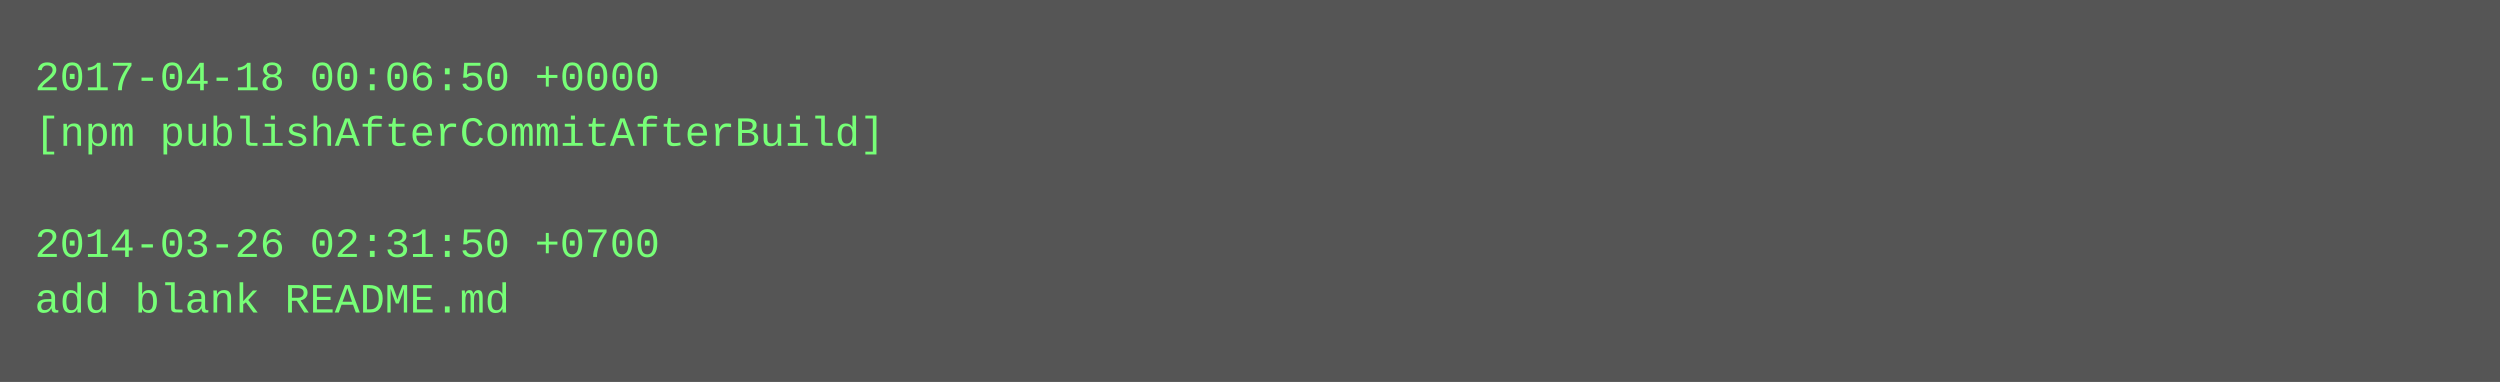
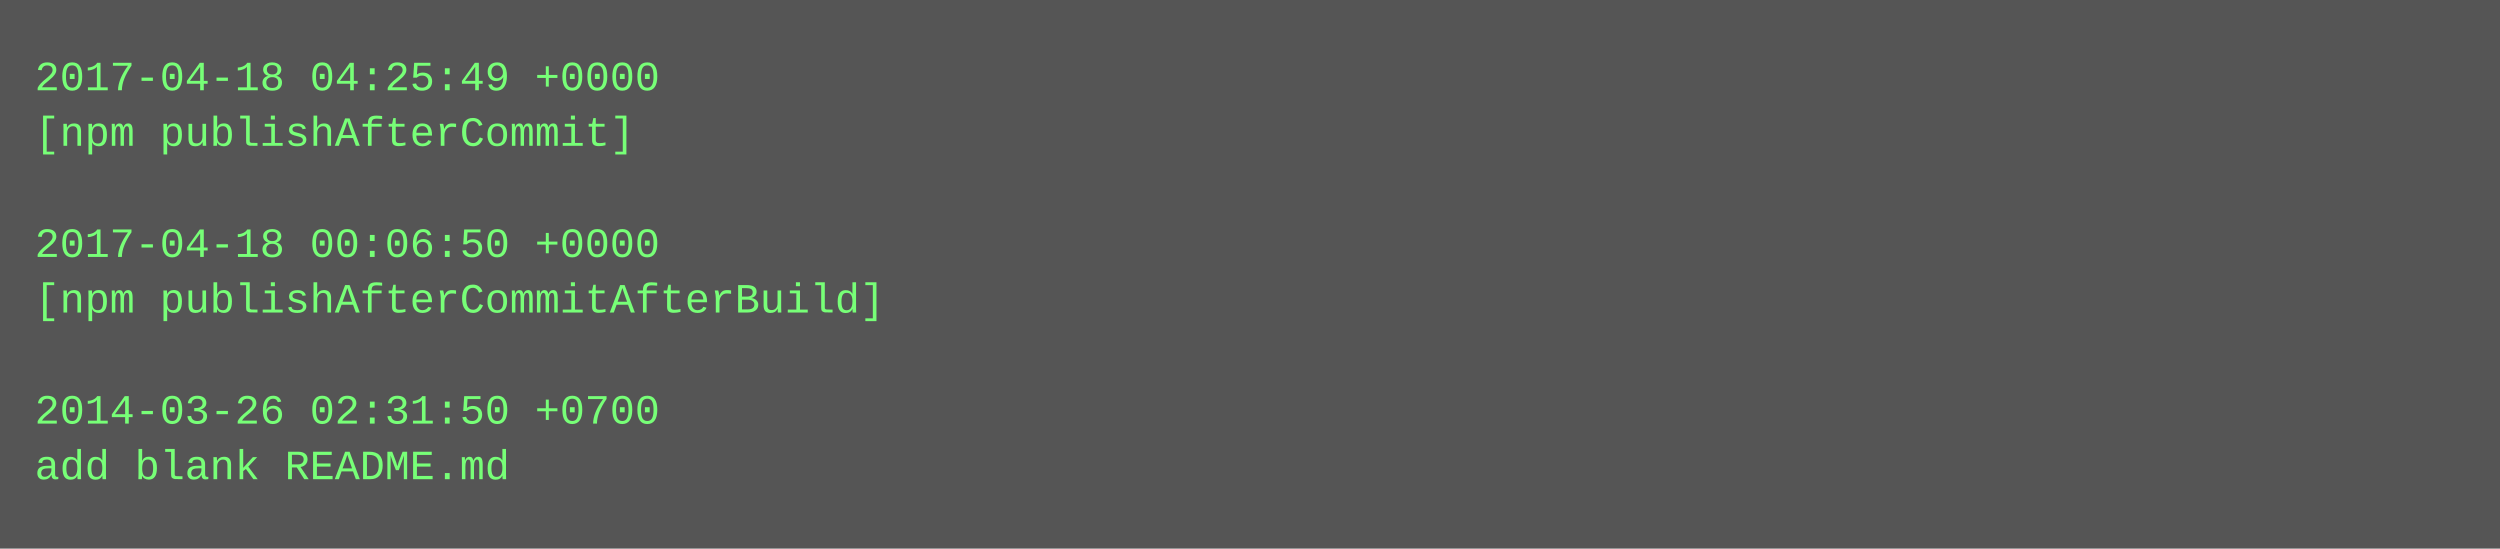
- <svg xmlns="http://www.w3.org/2000/svg" height="110" width="720">
-   <rect height="110" fill="#555" width="720" />
+ <svg xmlns="http://www.w3.org/2000/svg" height="158" width="720">
+   <rect height="158" fill="#555" width="720" />
  <text fill="#7f7" font-family="Courier New" font-size="12" xml:space="preserve">
-     <tspan x="10" y="26">2017-04-18 00:06:50 +0000</tspan>
-     <tspan x="10" y="42">[npm publishAfterCommitAfterBuild]</tspan>
+     <tspan x="10" y="26">2017-04-18 04:25:49 +0000</tspan>
+     <tspan x="10" y="42">[npm publishAfterCommit]</tspan>
    <tspan x="10" y="58" />
-     <tspan x="10" y="74">2014-03-26 02:31:50 +0700</tspan>
-     <tspan x="10" y="90">add blank README.md</tspan>
+     <tspan x="10" y="74">2017-04-18 00:06:50 +0000</tspan>
+     <tspan x="10" y="90">[npm publishAfterCommitAfterBuild]</tspan>
+     <tspan x="10" y="106" />
+     <tspan x="10" y="122">2014-03-26 02:31:50 +0700</tspan>
+     <tspan x="10" y="138">add blank README.md</tspan>
  </text>
</svg>
